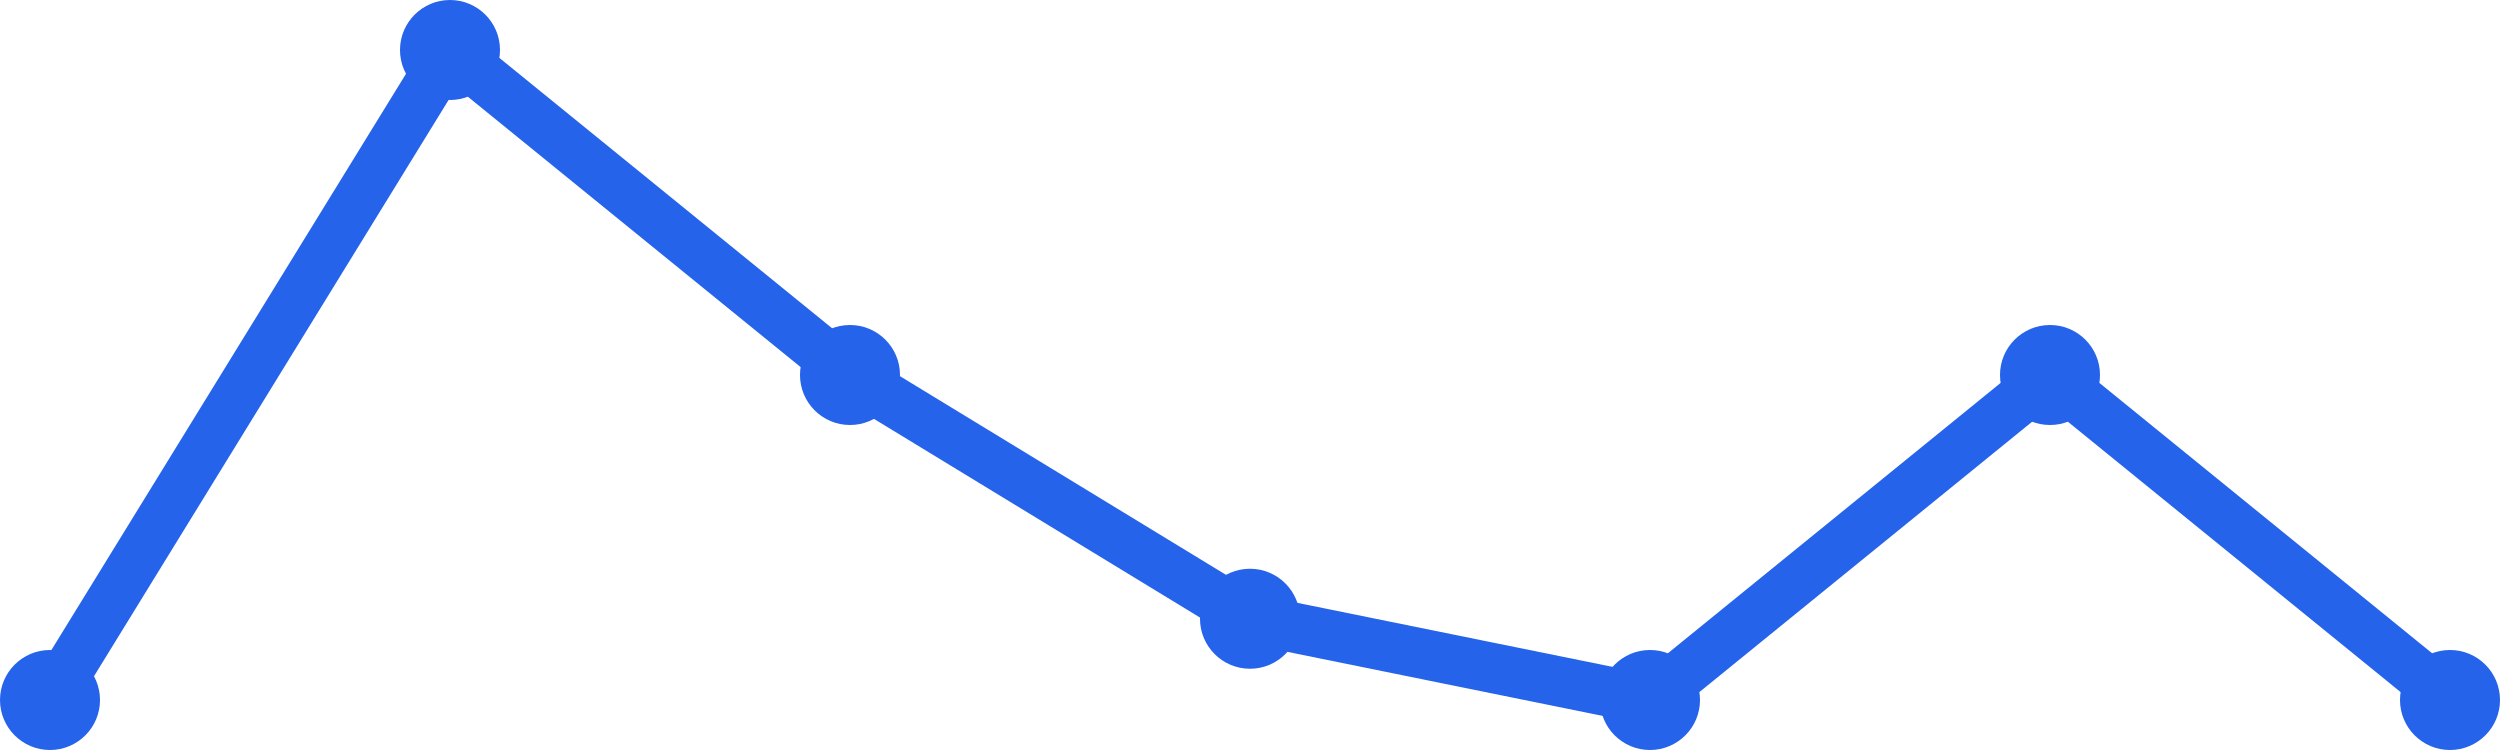
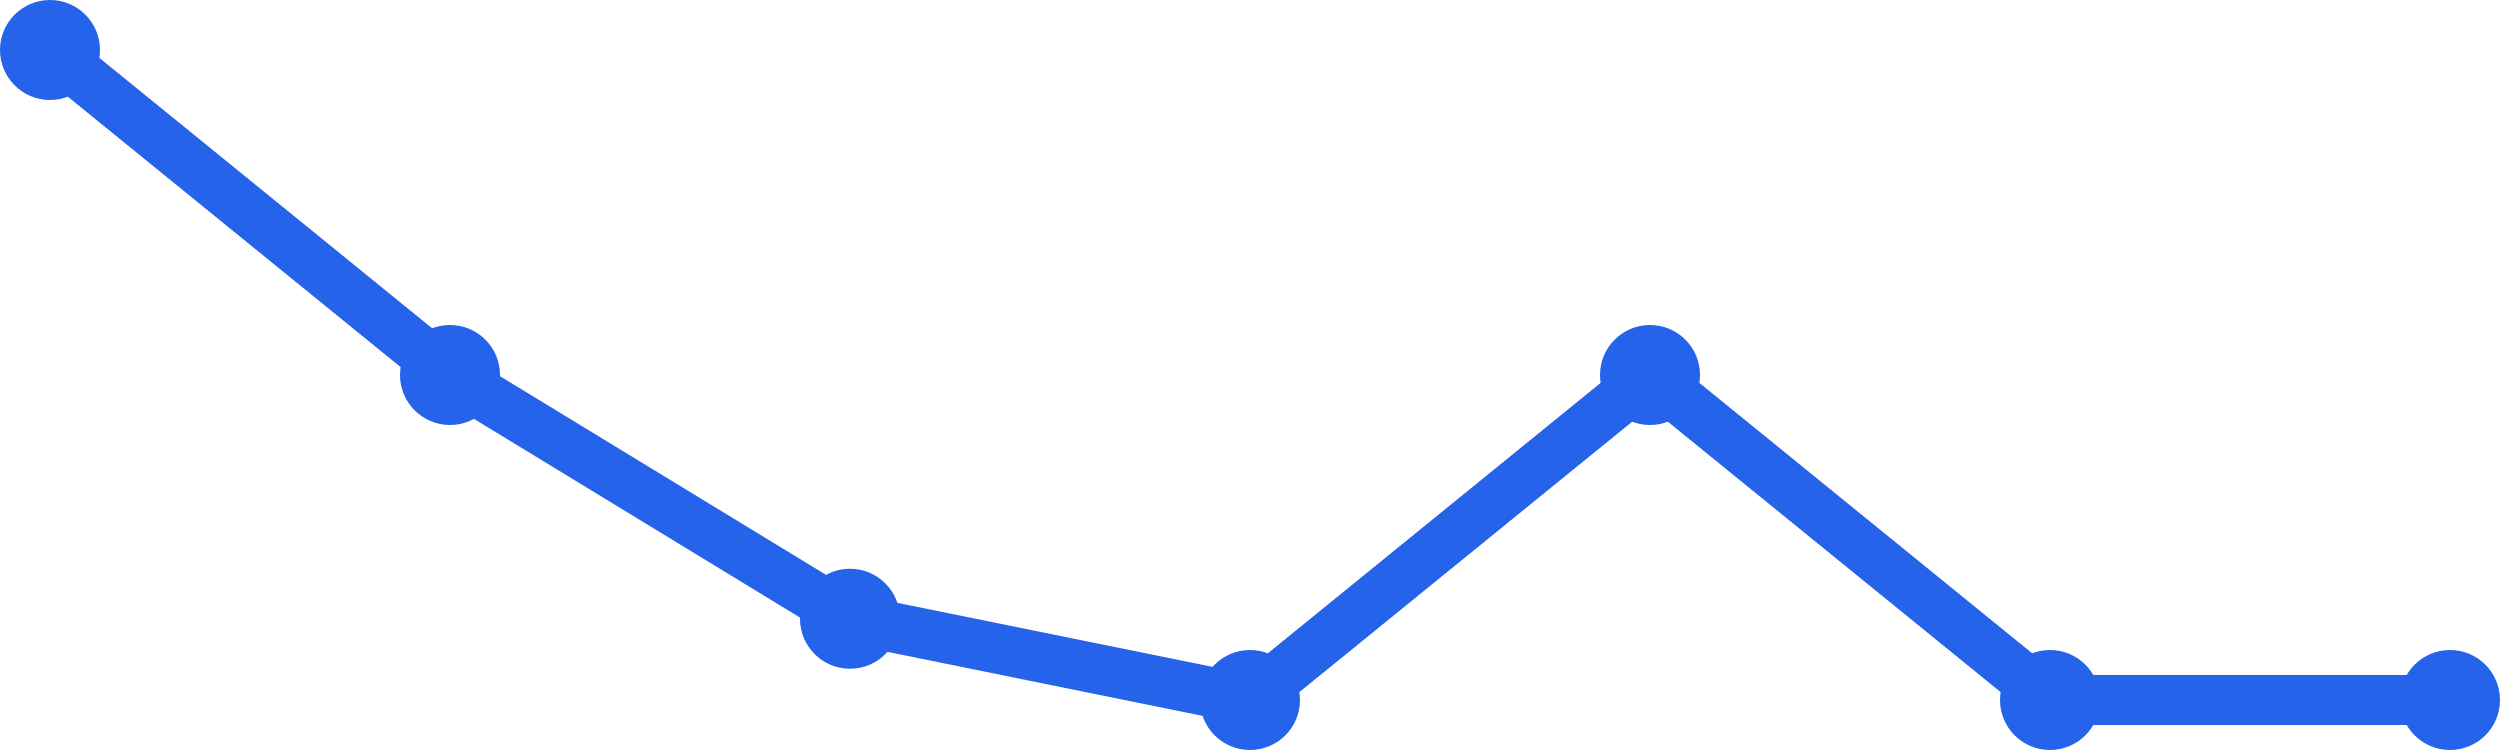
<svg xmlns="http://www.w3.org/2000/svg" width="100" height="30" viewBox="0 0 100 30">
-   <path d="M 2,28 L 18,2 L 34,15 L 50,24.75 L 66,28 L 82,15 L 98,28" fill="none" stroke="#2563eb" stroke-width="2" stroke-linecap="round" stroke-linejoin="round" />
-   <circle cx="2" cy="28" r="2" fill="#2563eb" />
-   <circle cx="18" cy="2" r="2" fill="#2563eb" />
-   <circle cx="34" cy="15" r="2" fill="#2563eb" />
-   <circle cx="50" cy="24.75" r="2" fill="#2563eb" />
-   <circle cx="66" cy="28" r="2" fill="#2563eb" />
-   <circle cx="82" cy="15" r="2" fill="#2563eb" />
+   <path d="M 2,2 L 18,15 L 34,24.75 L 50,28 L 66,15 L 82,28 L 98,28" fill="none" stroke="#2563eb" stroke-width="2" stroke-linecap="round" stroke-linejoin="round" />
+   <circle cx="2" cy="2" r="2" fill="#2563eb" />
+   <circle cx="18" cy="15" r="2" fill="#2563eb" />
+   <circle cx="34" cy="24.75" r="2" fill="#2563eb" />
+   <circle cx="50" cy="28" r="2" fill="#2563eb" />
+   <circle cx="66" cy="15" r="2" fill="#2563eb" />
+   <circle cx="82" cy="28" r="2" fill="#2563eb" />
  <circle cx="98" cy="28" r="2" fill="#2563eb" />
</svg>
